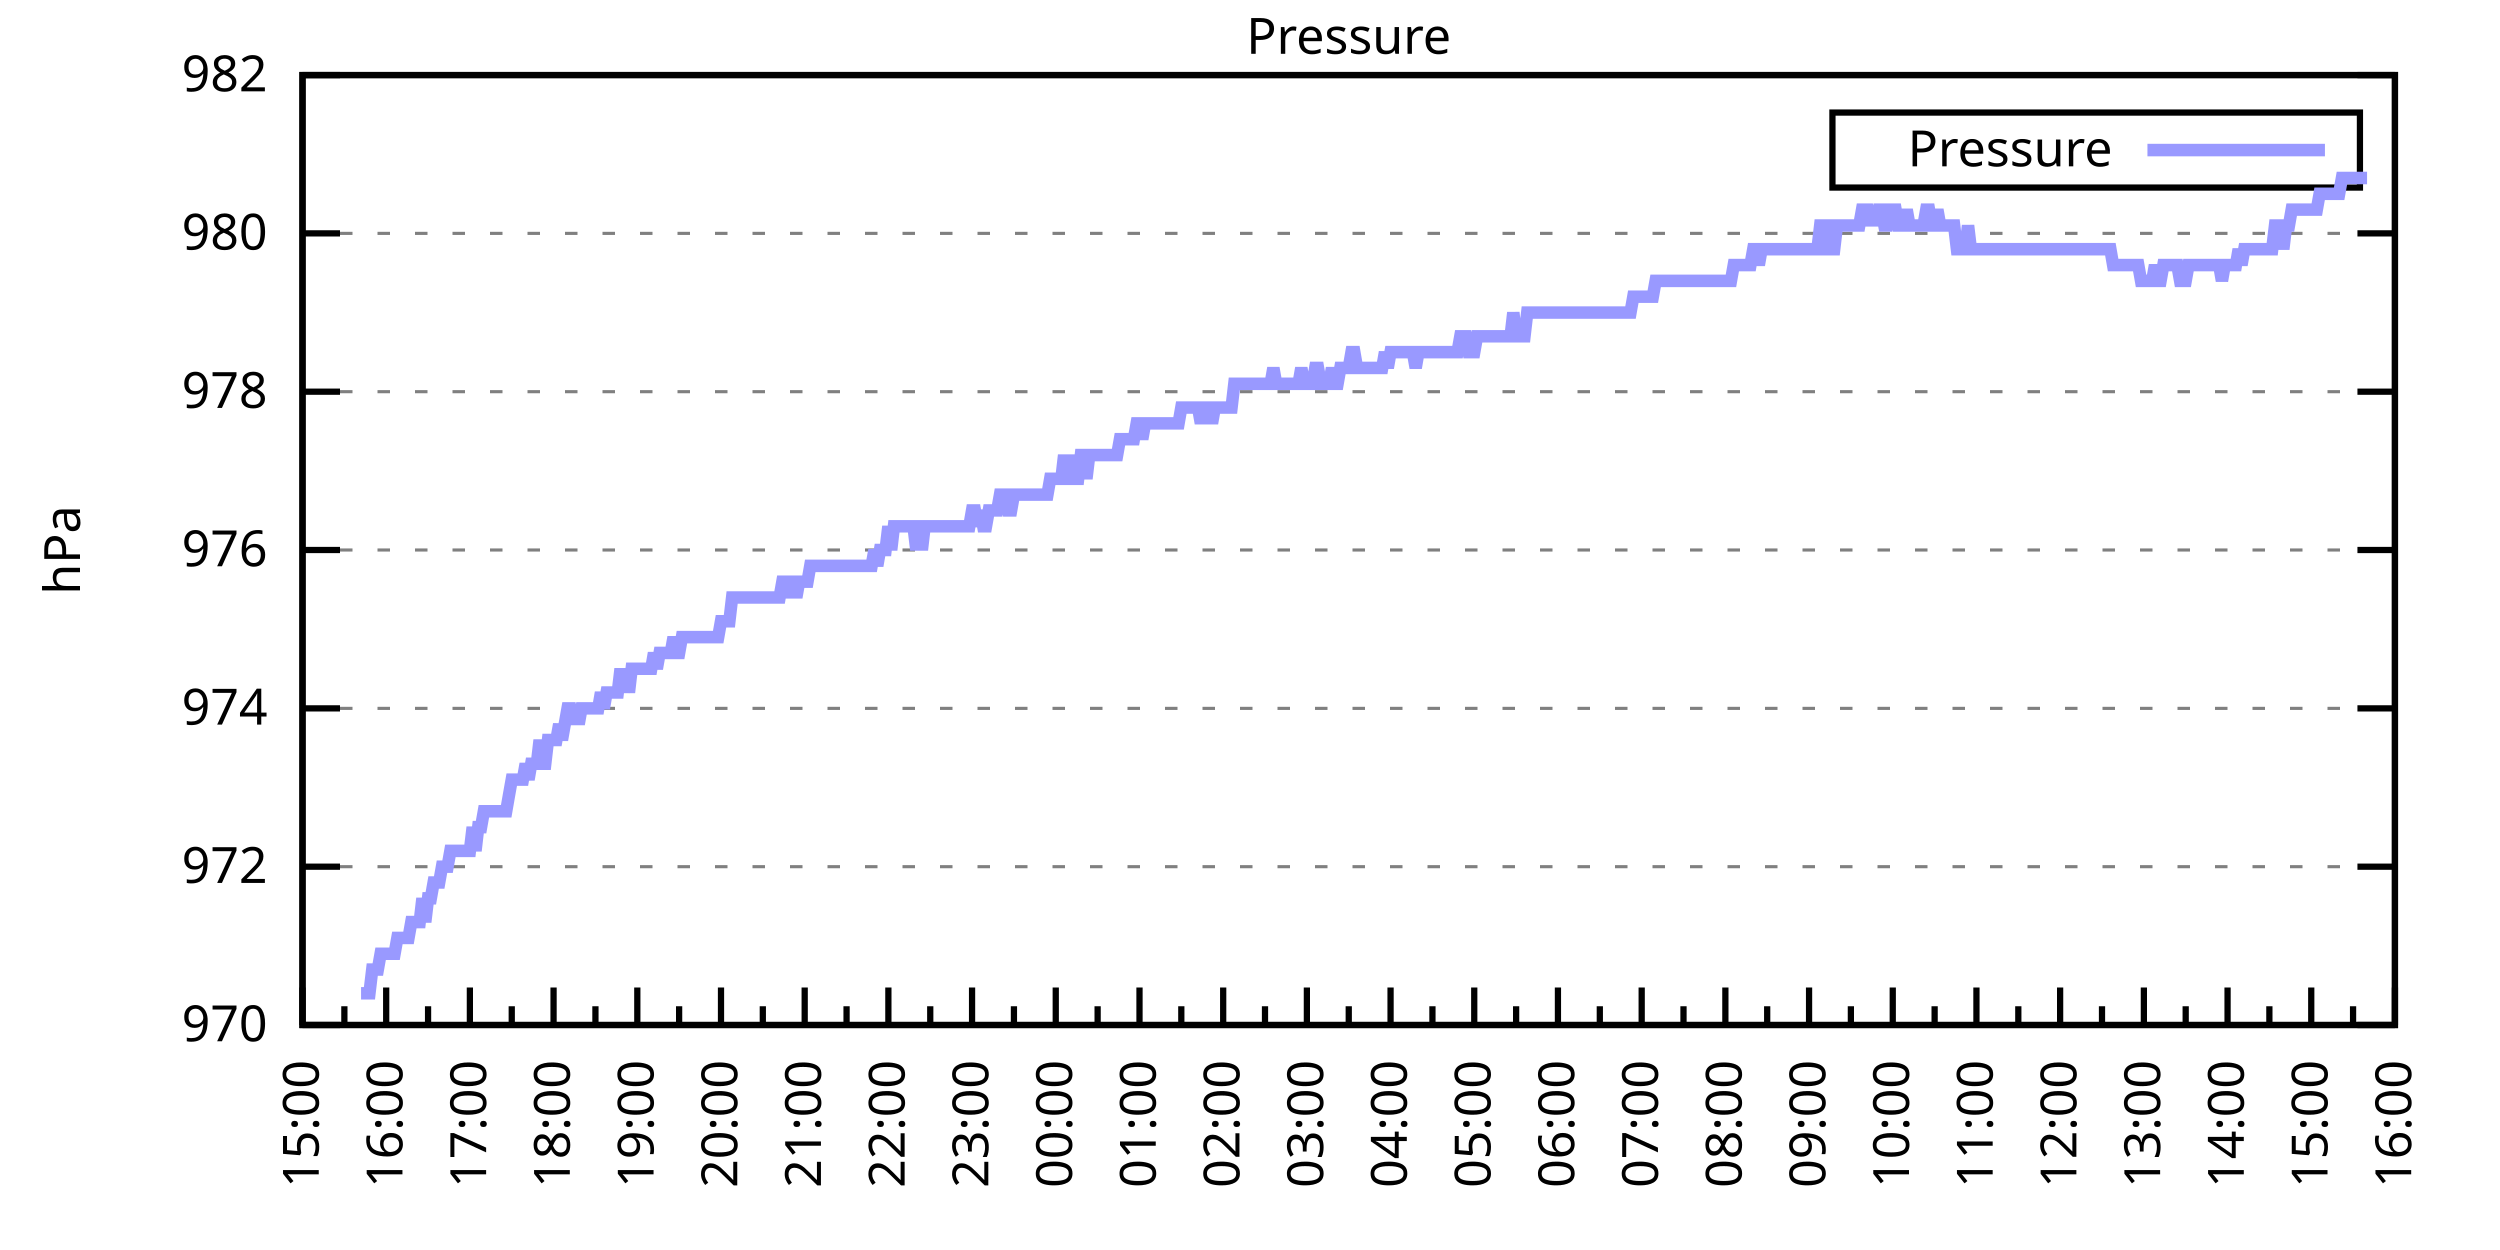
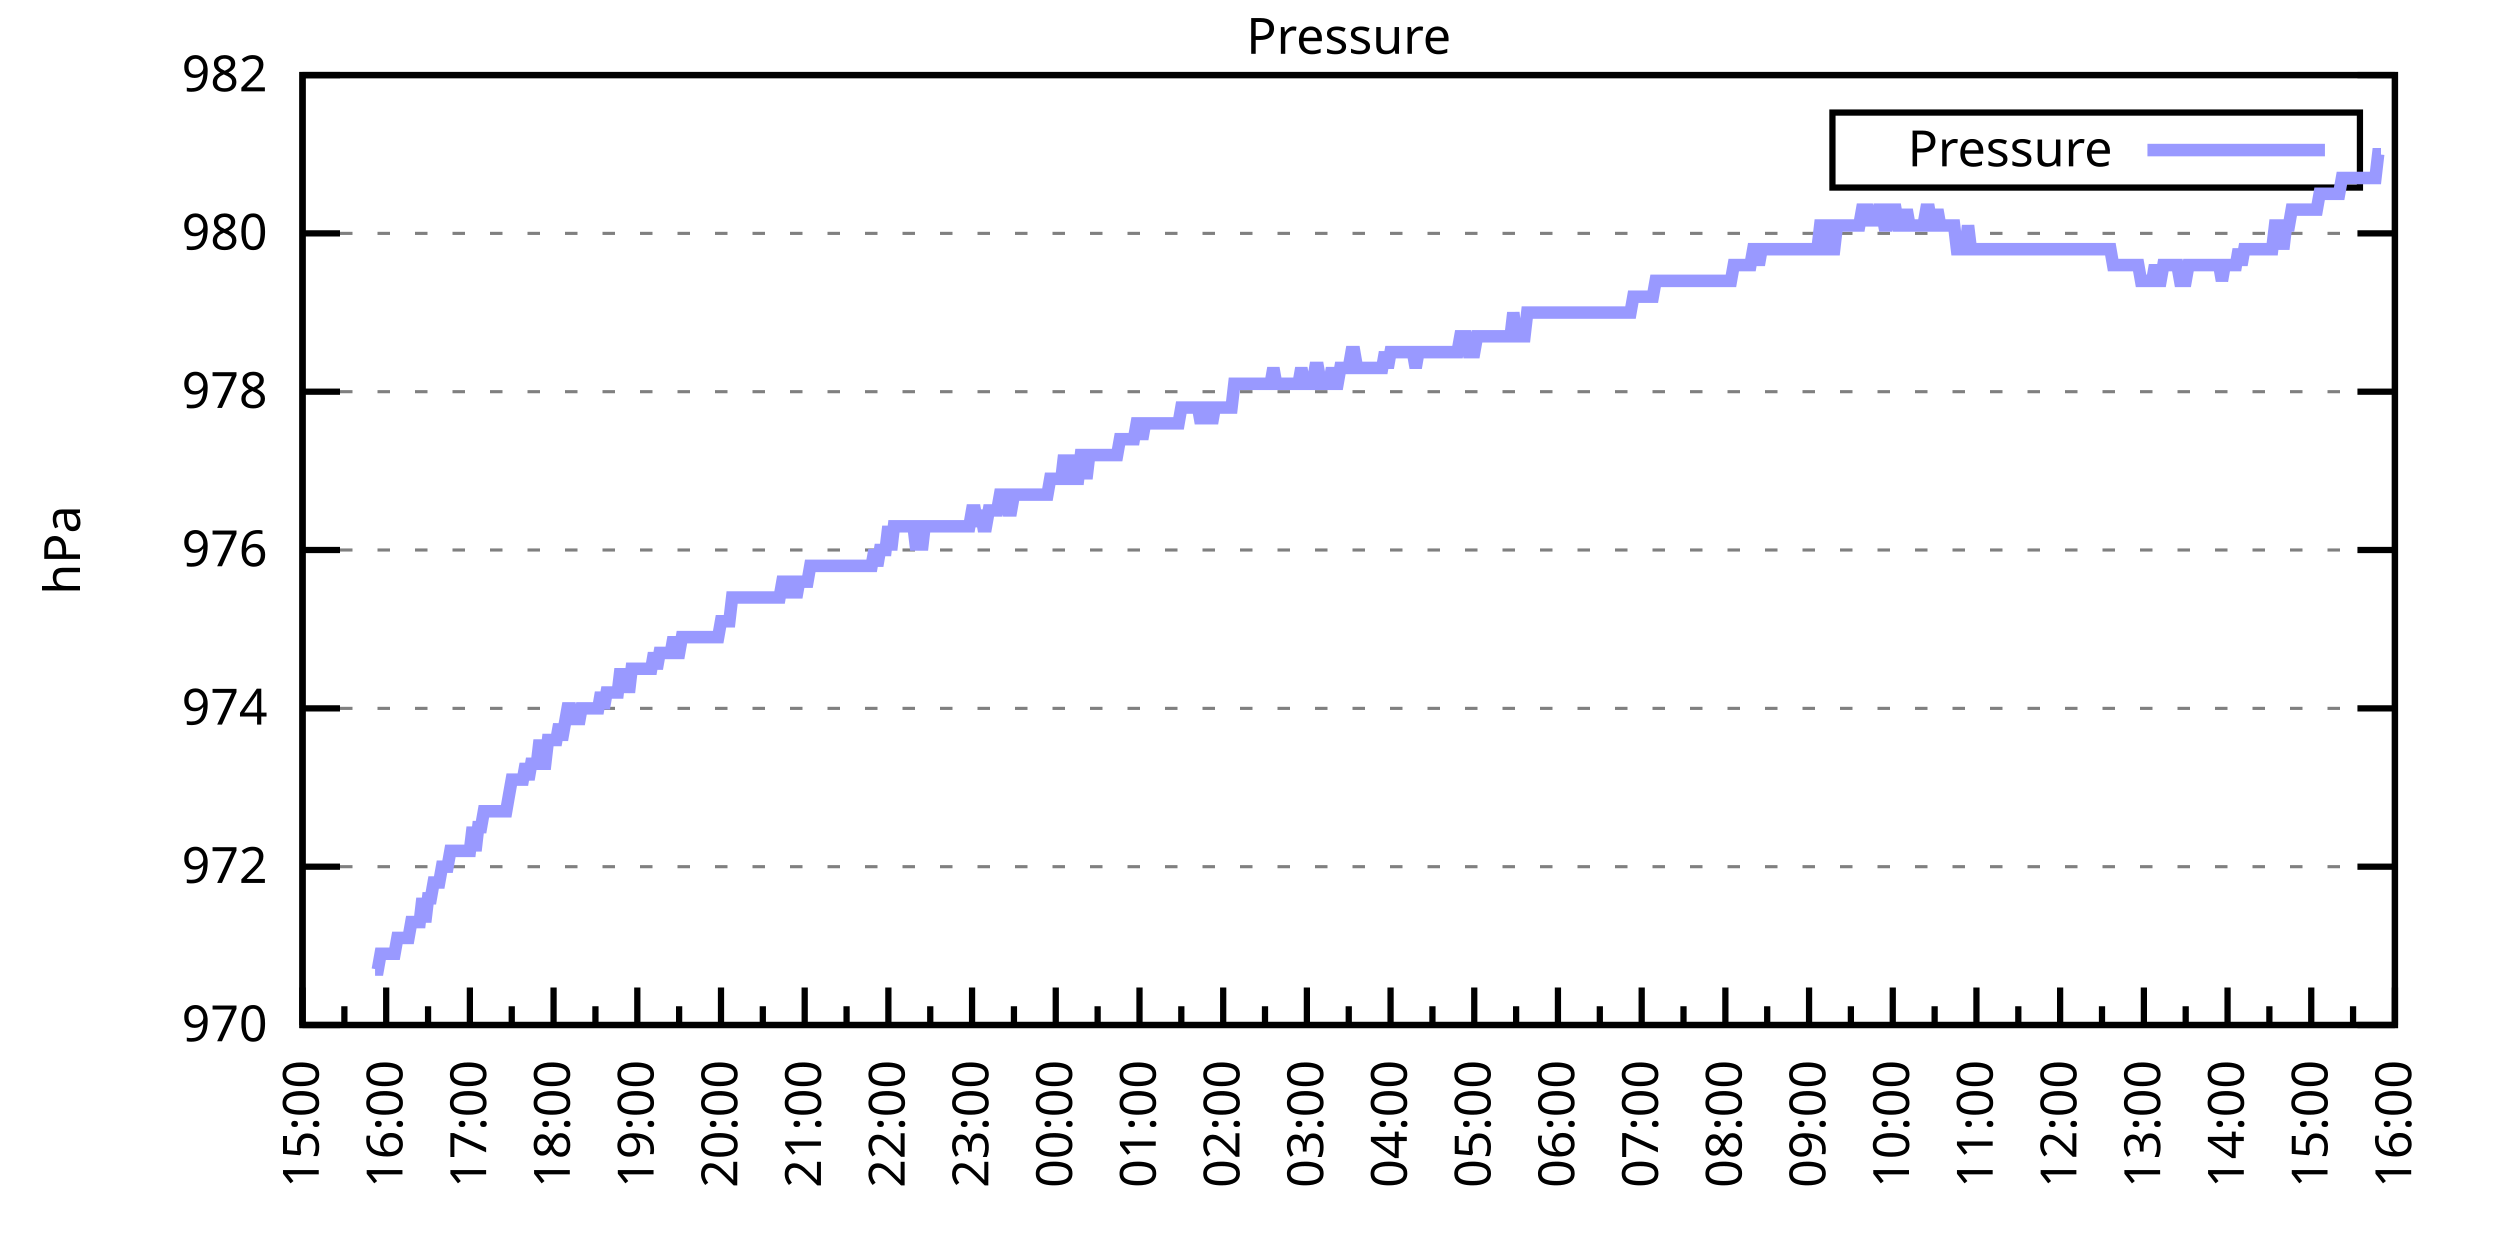
<svg xmlns="http://www.w3.org/2000/svg" xmlns:xlink="http://www.w3.org/1999/xlink" width="400" height="200" viewBox="0 0 400 200">
  <g id="gnuplot_canvas">
    <rect x="0" y="0" width="400" height="200" fill="none" />
    <defs>
      <circle id="gpDot" r="0.5" stroke-width="0.5" stroke="currentColor" />
      <path id="gpPt0" stroke-width="0.333" stroke="currentColor" d="M-1,0 h2 M0,-1 v2" />
      <path id="gpPt1" stroke-width="0.333" stroke="currentColor" d="M-1,-1 L1,1 M1,-1 L-1,1" />
      <path id="gpPt2" stroke-width="0.333" stroke="currentColor" d="M-1,0 L1,0 M0,-1 L0,1 M-1,-1 L1,1 M-1,1 L1,-1" />
      <rect id="gpPt3" stroke-width="0.333" stroke="currentColor" x="-1" y="-1" width="2" height="2" />
      <rect id="gpPt4" stroke-width="0.333" stroke="currentColor" fill="currentColor" x="-1" y="-1" width="2" height="2" />
      <circle id="gpPt5" stroke-width="0.333" stroke="currentColor" cx="0" cy="0" r="1" />
      <use xlink:href="#gpPt5" id="gpPt6" fill="currentColor" stroke="none" />
      <path id="gpPt7" stroke-width="0.333" stroke="currentColor" d="M0,-1.33 L-1.33,0.67 L1.33,0.67 z" />
      <use xlink:href="#gpPt7" id="gpPt8" fill="currentColor" stroke="none" />
      <use xlink:href="#gpPt7" id="gpPt9" stroke="currentColor" transform="rotate(180)" />
      <use xlink:href="#gpPt9" id="gpPt10" fill="currentColor" stroke="none" />
      <use xlink:href="#gpPt3" id="gpPt11" stroke="currentColor" transform="rotate(45)" />
      <use xlink:href="#gpPt11" id="gpPt12" fill="currentColor" stroke="none" />
      <path id="gpPt13" stroke-width="0.333" stroke="currentColor" d="M0,1.330 L1.265,0.411 L0.782,-1.067 L-0.782,-1.076 L-1.265,0.411 z" />
      <use xlink:href="#gpPt13" id="gpPt14" fill="currentColor" stroke="none" />
      <filter id="textbox" filterUnits="objectBoundingBox" x="0" y="0" height="1" width="1">
        <feFlood flood-color="white" flood-opacity="1" result="bgnd" />
        <feComposite in="SourceGraphic" in2="bgnd" operator="atop" />
      </filter>
      <filter id="greybox" filterUnits="objectBoundingBox" x="0" y="0" height="1" width="1">
        <feFlood flood-color="lightgrey" flood-opacity="1" result="grey" />
        <feComposite in="SourceGraphic" in2="grey" operator="atop" />
      </filter>
    </defs>
    <g fill="none" color="white" stroke="currentColor" stroke-width="1.00" stroke-linecap="butt" stroke-linejoin="miter">
</g>
    <g fill="none" color="black" stroke="currentColor" stroke-width="1.00" stroke-linecap="butt" stroke-linejoin="miter">
      <g stroke="none" shape-rendering="crispEdges">
        <polygon fill="rgb(255, 255, 255)" points="48.40,164.00 383.18,164.00 383.18,12.02 48.40,12.02 " />
      </g>
    </g>
    <g fill="none" color="black" stroke="currentColor" stroke-width="1.00" stroke-linecap="butt" stroke-linejoin="miter">
</g>
    <g fill="none" color="black" stroke="black" stroke-width="0.50" stroke-linecap="butt" stroke-linejoin="miter">
</g>
    <g fill="none" color="gray" stroke="currentColor" stroke-width="0.50" stroke-linecap="butt" stroke-linejoin="miter">
      <path stroke="gray" stroke-dasharray="2,4" class="gridline" d="M48.40,164.00 L383.19,164.00  " />
    </g>
    <g fill="none" color="gray" stroke="gray" stroke-width="1.00" stroke-linecap="butt" stroke-linejoin="miter">
</g>
    <g fill="none" color="black" stroke="currentColor" stroke-width="1.00" stroke-linecap="butt" stroke-linejoin="miter">
      <path stroke="black" d="M48.40,164.00 L54.40,164.00 M383.19,164.00 L377.19,164.00  " />
      <g transform="translate(42.80,166.60)" stroke="none" fill="black" font-family="Sans" font-size="8.00" text-anchor="end">
        <text>
          <tspan font-family="Sans"> 970</tspan>
        </text>
      </g>
    </g>
    <g fill="none" color="black" stroke="currentColor" stroke-width="1.00" stroke-linecap="butt" stroke-linejoin="miter">
</g>
    <g fill="none" color="black" stroke="black" stroke-width="0.50" stroke-linecap="butt" stroke-linejoin="miter">
</g>
    <g fill="none" color="gray" stroke="currentColor" stroke-width="0.50" stroke-linecap="butt" stroke-linejoin="miter">
      <path stroke="gray" stroke-dasharray="2,4" class="gridline" d="M48.40,138.67 L383.19,138.67  " />
    </g>
    <g fill="none" color="gray" stroke="gray" stroke-width="1.00" stroke-linecap="butt" stroke-linejoin="miter">
</g>
    <g fill="none" color="black" stroke="currentColor" stroke-width="1.00" stroke-linecap="butt" stroke-linejoin="miter">
      <path stroke="black" d="M48.40,138.67 L54.40,138.67 M383.19,138.67 L377.19,138.67  " />
      <g transform="translate(42.80,141.27)" stroke="none" fill="black" font-family="Sans" font-size="8.00" text-anchor="end">
        <text>
          <tspan font-family="Sans"> 972</tspan>
        </text>
      </g>
    </g>
    <g fill="none" color="black" stroke="currentColor" stroke-width="1.00" stroke-linecap="butt" stroke-linejoin="miter">
</g>
    <g fill="none" color="black" stroke="black" stroke-width="0.50" stroke-linecap="butt" stroke-linejoin="miter">
</g>
    <g fill="none" color="gray" stroke="currentColor" stroke-width="0.50" stroke-linecap="butt" stroke-linejoin="miter">
      <path stroke="gray" stroke-dasharray="2,4" class="gridline" d="M48.40,113.34 L383.19,113.34  " />
    </g>
    <g fill="none" color="gray" stroke="gray" stroke-width="1.00" stroke-linecap="butt" stroke-linejoin="miter">
</g>
    <g fill="none" color="black" stroke="currentColor" stroke-width="1.00" stroke-linecap="butt" stroke-linejoin="miter">
      <path stroke="black" d="M48.40,113.34 L54.40,113.34 M383.19,113.34 L377.19,113.34  " />
      <g transform="translate(42.80,115.94)" stroke="none" fill="black" font-family="Sans" font-size="8.00" text-anchor="end">
        <text>
          <tspan font-family="Sans"> 974</tspan>
        </text>
      </g>
    </g>
    <g fill="none" color="black" stroke="currentColor" stroke-width="1.00" stroke-linecap="butt" stroke-linejoin="miter">
</g>
    <g fill="none" color="black" stroke="black" stroke-width="0.50" stroke-linecap="butt" stroke-linejoin="miter">
</g>
    <g fill="none" color="gray" stroke="currentColor" stroke-width="0.50" stroke-linecap="butt" stroke-linejoin="miter">
      <path stroke="gray" stroke-dasharray="2,4" class="gridline" d="M48.40,88.00 L383.19,88.00  " />
    </g>
    <g fill="none" color="gray" stroke="gray" stroke-width="1.00" stroke-linecap="butt" stroke-linejoin="miter">
</g>
    <g fill="none" color="black" stroke="currentColor" stroke-width="1.00" stroke-linecap="butt" stroke-linejoin="miter">
      <path stroke="black" d="M48.40,88.00 L54.40,88.00 M383.19,88.00 L377.19,88.00  " />
      <g transform="translate(42.80,90.60)" stroke="none" fill="black" font-family="Sans" font-size="8.00" text-anchor="end">
        <text>
          <tspan font-family="Sans"> 976</tspan>
        </text>
      </g>
    </g>
    <g fill="none" color="black" stroke="currentColor" stroke-width="1.00" stroke-linecap="butt" stroke-linejoin="miter">
</g>
    <g fill="none" color="black" stroke="black" stroke-width="0.50" stroke-linecap="butt" stroke-linejoin="miter">
</g>
    <g fill="none" color="gray" stroke="currentColor" stroke-width="0.50" stroke-linecap="butt" stroke-linejoin="miter">
      <path stroke="gray" stroke-dasharray="2,4" class="gridline" d="M48.40,62.67 L383.19,62.67  " />
    </g>
    <g fill="none" color="gray" stroke="gray" stroke-width="1.00" stroke-linecap="butt" stroke-linejoin="miter">
</g>
    <g fill="none" color="black" stroke="currentColor" stroke-width="1.00" stroke-linecap="butt" stroke-linejoin="miter">
      <path stroke="black" d="M48.40,62.67 L54.40,62.67 M383.19,62.67 L377.19,62.67  " />
      <g transform="translate(42.80,65.27)" stroke="none" fill="black" font-family="Sans" font-size="8.00" text-anchor="end">
        <text>
          <tspan font-family="Sans"> 978</tspan>
        </text>
      </g>
    </g>
    <g fill="none" color="black" stroke="currentColor" stroke-width="1.00" stroke-linecap="butt" stroke-linejoin="miter">
</g>
    <g fill="none" color="black" stroke="black" stroke-width="0.50" stroke-linecap="butt" stroke-linejoin="miter">
</g>
    <g fill="none" color="gray" stroke="currentColor" stroke-width="0.50" stroke-linecap="butt" stroke-linejoin="miter">
      <path stroke="gray" stroke-dasharray="2,4" class="gridline" d="M48.40,37.34 L383.19,37.34  " />
    </g>
    <g fill="none" color="gray" stroke="gray" stroke-width="1.00" stroke-linecap="butt" stroke-linejoin="miter">
</g>
    <g fill="none" color="black" stroke="currentColor" stroke-width="1.00" stroke-linecap="butt" stroke-linejoin="miter">
      <path stroke="black" d="M48.40,37.34 L54.40,37.34 M383.19,37.34 L377.19,37.34  " />
      <g transform="translate(42.80,39.94)" stroke="none" fill="black" font-family="Sans" font-size="8.00" text-anchor="end">
        <text>
          <tspan font-family="Sans"> 980</tspan>
        </text>
      </g>
    </g>
    <g fill="none" color="black" stroke="currentColor" stroke-width="1.00" stroke-linecap="butt" stroke-linejoin="miter">
</g>
    <g fill="none" color="black" stroke="black" stroke-width="0.50" stroke-linecap="butt" stroke-linejoin="miter">
</g>
    <g fill="none" color="gray" stroke="currentColor" stroke-width="0.50" stroke-linecap="butt" stroke-linejoin="miter">
      <path stroke="gray" stroke-dasharray="2,4" class="gridline" d="M48.40,12.01 L383.19,12.01  " />
    </g>
    <g fill="none" color="gray" stroke="gray" stroke-width="1.00" stroke-linecap="butt" stroke-linejoin="miter">
</g>
    <g fill="none" color="black" stroke="currentColor" stroke-width="1.00" stroke-linecap="butt" stroke-linejoin="miter">
      <path stroke="black" d="M48.40,12.01 L54.40,12.01 M383.19,12.01 L377.19,12.01  " />
      <g transform="translate(42.80,14.61)" stroke="none" fill="black" font-family="Sans" font-size="8.00" text-anchor="end">
        <text>
          <tspan font-family="Sans"> 982</tspan>
        </text>
      </g>
    </g>
    <g fill="none" color="black" stroke="currentColor" stroke-width="1.00" stroke-linecap="butt" stroke-linejoin="miter">
      <path stroke="black" d="M48.40,164.00 L48.40,158.00  " />
      <g transform="translate(51.00,169.60) rotate(270)" stroke="none" fill="black" font-family="Sans" font-size="8.00" text-anchor="end">
        <text>
          <tspan font-family="Sans">15:00</tspan>
        </text>
      </g>
    </g>
    <g fill="none" color="black" stroke="currentColor" stroke-width="1.00" stroke-linecap="butt" stroke-linejoin="miter">
      <path stroke="black" d="M55.10,164.00 L55.10,161.00 M61.79,164.00 L61.79,158.00  " />
      <g transform="translate(64.39,169.60) rotate(270)" stroke="none" fill="black" font-family="Sans" font-size="8.00" text-anchor="end">
        <text>
          <tspan font-family="Sans">16:00</tspan>
        </text>
      </g>
    </g>
    <g fill="none" color="black" stroke="currentColor" stroke-width="1.00" stroke-linecap="butt" stroke-linejoin="miter">
      <path stroke="black" d="M68.49,164.00 L68.49,161.00 M75.18,164.00 L75.18,158.00  " />
      <g transform="translate(77.78,169.60) rotate(270)" stroke="none" fill="black" font-family="Sans" font-size="8.00" text-anchor="end">
        <text>
          <tspan font-family="Sans">17:00</tspan>
        </text>
      </g>
    </g>
    <g fill="none" color="black" stroke="currentColor" stroke-width="1.00" stroke-linecap="butt" stroke-linejoin="miter">
      <path stroke="black" d="M81.88,164.00 L81.88,161.00 M88.57,164.00 L88.57,158.00  " />
      <g transform="translate(91.17,169.60) rotate(270)" stroke="none" fill="black" font-family="Sans" font-size="8.00" text-anchor="end">
        <text>
          <tspan font-family="Sans">18:00</tspan>
        </text>
      </g>
    </g>
    <g fill="none" color="black" stroke="currentColor" stroke-width="1.00" stroke-linecap="butt" stroke-linejoin="miter">
      <path stroke="black" d="M95.27,164.00 L95.27,161.00 M101.97,164.00 L101.97,158.00  " />
      <g transform="translate(104.57,169.60) rotate(270)" stroke="none" fill="black" font-family="Sans" font-size="8.00" text-anchor="end">
        <text>
          <tspan font-family="Sans">19:00</tspan>
        </text>
      </g>
    </g>
    <g fill="none" color="black" stroke="currentColor" stroke-width="1.00" stroke-linecap="butt" stroke-linejoin="miter">
      <path stroke="black" d="M108.66,164.00 L108.66,161.00 M115.36,164.00 L115.36,158.00  " />
      <g transform="translate(117.96,169.60) rotate(270)" stroke="none" fill="black" font-family="Sans" font-size="8.00" text-anchor="end">
        <text>
          <tspan font-family="Sans">20:00</tspan>
        </text>
      </g>
    </g>
    <g fill="none" color="black" stroke="currentColor" stroke-width="1.00" stroke-linecap="butt" stroke-linejoin="miter">
      <path stroke="black" d="M122.05,164.00 L122.05,161.00 M128.75,164.00 L128.75,158.00  " />
      <g transform="translate(131.35,169.60) rotate(270)" stroke="none" fill="black" font-family="Sans" font-size="8.00" text-anchor="end">
        <text>
          <tspan font-family="Sans">21:00</tspan>
        </text>
      </g>
    </g>
    <g fill="none" color="black" stroke="currentColor" stroke-width="1.00" stroke-linecap="butt" stroke-linejoin="miter">
      <path stroke="black" d="M135.45,164.00 L135.45,161.00 M142.14,164.00 L142.14,158.00  " />
      <g transform="translate(144.74,169.60) rotate(270)" stroke="none" fill="black" font-family="Sans" font-size="8.00" text-anchor="end">
        <text>
          <tspan font-family="Sans">22:00</tspan>
        </text>
      </g>
    </g>
    <g fill="none" color="black" stroke="currentColor" stroke-width="1.00" stroke-linecap="butt" stroke-linejoin="miter">
      <path stroke="black" d="M148.84,164.00 L148.84,161.00 M155.53,164.00 L155.53,158.00  " />
      <g transform="translate(158.13,169.60) rotate(270)" stroke="none" fill="black" font-family="Sans" font-size="8.00" text-anchor="end">
        <text>
          <tspan font-family="Sans">23:00</tspan>
        </text>
      </g>
    </g>
    <g fill="none" color="black" stroke="currentColor" stroke-width="1.00" stroke-linecap="butt" stroke-linejoin="miter">
      <path stroke="black" d="M162.23,164.00 L162.23,161.00 M168.92,164.00 L168.92,158.00  " />
      <g transform="translate(171.52,169.60) rotate(270)" stroke="none" fill="black" font-family="Sans" font-size="8.00" text-anchor="end">
        <text>
          <tspan font-family="Sans">00:00</tspan>
        </text>
      </g>
    </g>
    <g fill="none" color="black" stroke="currentColor" stroke-width="1.00" stroke-linecap="butt" stroke-linejoin="miter">
      <path stroke="black" d="M175.62,164.00 L175.62,161.00 M182.32,164.00 L182.32,158.00  " />
      <g transform="translate(184.92,169.60) rotate(270)" stroke="none" fill="black" font-family="Sans" font-size="8.00" text-anchor="end">
        <text>
          <tspan font-family="Sans">01:00</tspan>
        </text>
      </g>
    </g>
    <g fill="none" color="black" stroke="currentColor" stroke-width="1.00" stroke-linecap="butt" stroke-linejoin="miter">
      <path stroke="black" d="M189.01,164.00 L189.01,161.00 M195.71,164.00 L195.71,158.00  " />
      <g transform="translate(198.31,169.60) rotate(270)" stroke="none" fill="black" font-family="Sans" font-size="8.00" text-anchor="end">
        <text>
          <tspan font-family="Sans">02:00</tspan>
        </text>
      </g>
    </g>
    <g fill="none" color="black" stroke="currentColor" stroke-width="1.00" stroke-linecap="butt" stroke-linejoin="miter">
      <path stroke="black" d="M202.40,164.00 L202.40,161.00 M209.10,164.00 L209.10,158.00  " />
      <g transform="translate(211.70,169.60) rotate(270)" stroke="none" fill="black" font-family="Sans" font-size="8.00" text-anchor="end">
        <text>
          <tspan font-family="Sans">03:00</tspan>
        </text>
      </g>
    </g>
    <g fill="none" color="black" stroke="currentColor" stroke-width="1.00" stroke-linecap="butt" stroke-linejoin="miter">
      <path stroke="black" d="M215.80,164.00 L215.80,161.00 M222.49,164.00 L222.49,158.00  " />
      <g transform="translate(225.09,169.60) rotate(270)" stroke="none" fill="black" font-family="Sans" font-size="8.00" text-anchor="end">
        <text>
          <tspan font-family="Sans">04:00</tspan>
        </text>
      </g>
    </g>
    <g fill="none" color="black" stroke="currentColor" stroke-width="1.00" stroke-linecap="butt" stroke-linejoin="miter">
      <path stroke="black" d="M229.19,164.00 L229.19,161.00 M235.88,164.00 L235.88,158.00  " />
      <g transform="translate(238.48,169.60) rotate(270)" stroke="none" fill="black" font-family="Sans" font-size="8.00" text-anchor="end">
        <text>
          <tspan font-family="Sans">05:00</tspan>
        </text>
      </g>
    </g>
    <g fill="none" color="black" stroke="currentColor" stroke-width="1.00" stroke-linecap="butt" stroke-linejoin="miter">
      <path stroke="black" d="M242.58,164.00 L242.58,161.00 M249.27,164.00 L249.27,158.00  " />
      <g transform="translate(251.87,169.60) rotate(270)" stroke="none" fill="black" font-family="Sans" font-size="8.00" text-anchor="end">
        <text>
          <tspan font-family="Sans">06:00</tspan>
        </text>
      </g>
    </g>
    <g fill="none" color="black" stroke="currentColor" stroke-width="1.00" stroke-linecap="butt" stroke-linejoin="miter">
      <path stroke="black" d="M255.97,164.00 L255.97,161.00 M262.67,164.00 L262.67,158.00  " />
      <g transform="translate(265.27,169.60) rotate(270)" stroke="none" fill="black" font-family="Sans" font-size="8.00" text-anchor="end">
        <text>
          <tspan font-family="Sans">07:00</tspan>
        </text>
      </g>
    </g>
    <g fill="none" color="black" stroke="currentColor" stroke-width="1.00" stroke-linecap="butt" stroke-linejoin="miter">
      <path stroke="black" d="M269.36,164.00 L269.36,161.00 M276.06,164.00 L276.06,158.00  " />
      <g transform="translate(278.66,169.60) rotate(270)" stroke="none" fill="black" font-family="Sans" font-size="8.00" text-anchor="end">
        <text>
          <tspan font-family="Sans">08:00</tspan>
        </text>
      </g>
    </g>
    <g fill="none" color="black" stroke="currentColor" stroke-width="1.00" stroke-linecap="butt" stroke-linejoin="miter">
      <path stroke="black" d="M282.75,164.00 L282.75,161.00 M289.45,164.00 L289.45,158.00  " />
      <g transform="translate(292.05,169.60) rotate(270)" stroke="none" fill="black" font-family="Sans" font-size="8.00" text-anchor="end">
        <text>
          <tspan font-family="Sans">09:00</tspan>
        </text>
      </g>
    </g>
    <g fill="none" color="black" stroke="currentColor" stroke-width="1.00" stroke-linecap="butt" stroke-linejoin="miter">
      <path stroke="black" d="M296.14,164.00 L296.14,161.00 M302.84,164.00 L302.84,158.00  " />
      <g transform="translate(305.44,169.60) rotate(270)" stroke="none" fill="black" font-family="Sans" font-size="8.00" text-anchor="end">
        <text>
          <tspan font-family="Sans">10:00</tspan>
        </text>
      </g>
    </g>
    <g fill="none" color="black" stroke="currentColor" stroke-width="1.00" stroke-linecap="butt" stroke-linejoin="miter">
      <path stroke="black" d="M309.54,164.00 L309.54,161.00 M316.23,164.00 L316.23,158.00  " />
      <g transform="translate(318.83,169.60) rotate(270)" stroke="none" fill="black" font-family="Sans" font-size="8.00" text-anchor="end">
        <text>
          <tspan font-family="Sans">11:00</tspan>
        </text>
      </g>
    </g>
    <g fill="none" color="black" stroke="currentColor" stroke-width="1.00" stroke-linecap="butt" stroke-linejoin="miter">
      <path stroke="black" d="M322.93,164.00 L322.93,161.00 M329.62,164.00 L329.62,158.00  " />
      <g transform="translate(332.22,169.60) rotate(270)" stroke="none" fill="black" font-family="Sans" font-size="8.00" text-anchor="end">
        <text>
          <tspan font-family="Sans">12:00</tspan>
        </text>
      </g>
    </g>
    <g fill="none" color="black" stroke="currentColor" stroke-width="1.00" stroke-linecap="butt" stroke-linejoin="miter">
      <path stroke="black" d="M336.32,164.00 L336.32,161.00 M343.02,164.00 L343.02,158.00  " />
      <g transform="translate(345.62,169.60) rotate(270)" stroke="none" fill="black" font-family="Sans" font-size="8.00" text-anchor="end">
        <text>
          <tspan font-family="Sans">13:00</tspan>
        </text>
      </g>
    </g>
    <g fill="none" color="black" stroke="currentColor" stroke-width="1.00" stroke-linecap="butt" stroke-linejoin="miter">
      <path stroke="black" d="M349.71,164.00 L349.71,161.00 M356.41,164.00 L356.41,158.00  " />
      <g transform="translate(359.01,169.60) rotate(270)" stroke="none" fill="black" font-family="Sans" font-size="8.00" text-anchor="end">
        <text>
          <tspan font-family="Sans">14:00</tspan>
        </text>
      </g>
    </g>
    <g fill="none" color="black" stroke="currentColor" stroke-width="1.00" stroke-linecap="butt" stroke-linejoin="miter">
      <path stroke="black" d="M363.10,164.00 L363.10,161.00 M369.80,164.00 L369.80,158.00  " />
      <g transform="translate(372.40,169.60) rotate(270)" stroke="none" fill="black" font-family="Sans" font-size="8.00" text-anchor="end">
        <text>
          <tspan font-family="Sans">15:00</tspan>
        </text>
      </g>
    </g>
    <g fill="none" color="black" stroke="currentColor" stroke-width="1.00" stroke-linecap="butt" stroke-linejoin="miter">
      <path stroke="black" d="M376.49,164.00 L376.49,161.00 M383.19,164.00 L383.19,158.00  " />
      <g transform="translate(385.79,169.60) rotate(270)" stroke="none" fill="black" font-family="Sans" font-size="8.00" text-anchor="end">
        <text>
          <tspan font-family="Sans">16:00</tspan>
        </text>
      </g>
    </g>
    <g fill="none" color="black" stroke="currentColor" stroke-width="1.00" stroke-linecap="butt" stroke-linejoin="miter">
</g>
    <g fill="none" color="black" stroke="currentColor" stroke-width="1.00" stroke-linecap="butt" stroke-linejoin="miter">
      <path stroke="black" d="M48.40,12.01 L48.40,164.00 L383.19,164.00 L383.19,12.01 L48.40,12.01 Z  " />
    </g>
    <g fill="none" color="black" stroke="currentColor" stroke-width="1.00" stroke-linecap="butt" stroke-linejoin="miter">
      <g transform="translate(12.80,88.01) rotate(270)" stroke="none" fill="black" font-family="Sans" font-size="8.00" text-anchor="middle">
        <text>
          <tspan font-family="Sans">hPa</tspan>
        </text>
      </g>
    </g>
    <g fill="none" color="black" stroke="currentColor" stroke-width="1.00" stroke-linecap="butt" stroke-linejoin="miter">
</g>
    <g fill="none" color="black" stroke="currentColor" stroke-width="1.00" stroke-linecap="butt" stroke-linejoin="miter">
      <path stroke="black" d="M293.19,30.01 L293.19,18.01 L377.59,18.01 L377.59,30.01 L293.19,30.01 Z  " />
    </g>
    <g id="Pressure_plot_1">
      <g fill="none" color="white" stroke="black" stroke-width="2.00" stroke-linecap="butt" stroke-linejoin="miter">
</g>
      <g fill="none" color="black" stroke="currentColor" stroke-width="2.00" stroke-linecap="butt" stroke-linejoin="miter">
        <g transform="translate(337.99,26.61)" stroke="none" fill="black" font-family="Sans" font-size="8.00" text-anchor="end">
          <text>
            <tspan font-family="Sans">Pressure</tspan>
          </text>
        </g>
      </g>
      <g fill="none" color="black" stroke="currentColor" stroke-width="2.00" stroke-linecap="butt" stroke-linejoin="miter">
-         <path stroke="rgb(153, 153, 255)" d="M343.59,24.01 L371.99,24.01 M57.77,158.93 L58.22,158.93 L58.67,158.93 L59.11,158.93 L59.56,155.13 L60.01,155.13   L60.45,155.13 L60.90,152.60 L61.35,152.60 L61.79,152.60 L62.24,152.60 L62.68,152.60 L63.13,152.60 L63.58,150.07   L64.02,150.07 L64.47,150.07 L64.92,150.07 L65.36,150.07 L65.81,147.53 L66.26,147.53 L66.70,147.53 L67.15,147.53   L67.59,143.73 L68.04,147.53 L68.49,143.73 L68.93,143.73 L69.38,141.20 L69.83,141.20 L70.27,141.20 L70.72,138.67   L71.17,138.67 L71.61,138.67 L72.06,136.14 L72.50,136.14 L72.95,136.14 L73.40,136.14 L73.84,136.14 L74.29,136.14   L74.74,136.14 L75.18,136.14 L75.63,132.34 L76.08,136.14 L76.52,132.34 L76.97,132.34 L77.42,129.80 L77.86,129.80   L78.31,129.80 L78.75,129.80 L79.20,129.80 L79.65,129.80 L80.09,129.80 L80.54,129.80 L80.99,129.80 L81.43,127.27   L81.88,124.74 L82.33,124.74 L82.77,124.74 L83.22,124.74 L83.66,124.74 L84.11,122.20 L84.56,124.74 L85.00,122.20   L85.45,122.20 L85.90,122.20 L86.34,118.40 L86.79,122.20 L87.24,122.20 L87.68,118.40 L88.13,118.40 L88.57,118.40   L89.02,118.40 L89.47,115.87 L89.91,118.40 L90.36,115.87 L90.81,113.34 L91.25,113.34 L91.70,115.87 L92.15,113.34   L92.59,115.87 L93.04,113.34 L93.49,113.34 L93.93,113.34 L94.38,113.34 L94.82,113.34 L95.27,113.34 L95.72,113.34   L96.16,110.80 L96.61,113.34 L97.06,110.80 L97.50,110.80 L97.95,110.80 L98.40,110.80 L98.84,110.80 L99.29,107.00   L99.73,110.80 L100.18,107.00 L100.63,110.80 L101.07,107.00 L101.52,107.00 L101.97,107.00 L102.41,107.00 L102.86,107.00   L103.31,107.00 L103.75,107.00 L104.20,107.00 L104.64,104.47 L105.09,107.00 L105.54,104.47 L105.98,104.47 L106.43,104.47   L106.88,104.47 L107.32,104.47 L107.77,101.94 L108.22,104.47 L108.66,104.47 L109.11,101.94 L109.55,101.94 L110.00,101.94   L110.45,101.94 L110.89,101.94 L111.34,101.94 L111.79,101.94 L112.23,101.94 L112.68,101.94 L113.13,101.94 L113.57,101.94   L114.02,101.94 L114.47,101.94 L114.91,101.94 L115.36,99.40 L115.80,99.40 L116.25,99.40 L116.70,99.40 L117.14,95.60   L117.59,95.60 L118.04,95.60 L118.48,95.60 L118.93,95.60 L119.38,95.60 L119.82,95.60 L120.27,95.60 L120.71,95.60   L121.16,95.60 L121.61,95.60 L122.05,95.60 L122.50,95.60 L122.95,95.60 L123.39,95.60 L123.84,95.60 L124.29,95.60   L124.73,95.60 L125.18,93.07 L125.62,93.07 L126.07,95.60 L126.52,93.07 L126.96,93.07 L127.41,95.60 L127.86,93.07   L128.30,93.07 L128.75,93.07 L129.20,93.07 L129.64,90.54 L130.09,90.54 L130.54,90.54 L130.98,90.54 L131.43,90.54   L131.87,90.54 L132.32,90.54 L132.77,90.54 L133.21,90.54 L133.66,90.54 L134.11,90.54 L134.55,90.54 L135.00,90.54   L135.45,90.54 L135.89,90.54 L136.34,90.54 L136.78,90.54 L137.23,90.54 L137.68,90.54 L138.12,90.54 L138.57,90.54   L139.02,90.54 L139.46,90.54 L139.91,88.00 L140.36,90.54 L140.80,88.00 L141.25,88.00 L141.69,88.00 L142.14,84.21   L142.59,88.00 L143.03,84.21 L143.48,84.21 L143.93,84.21 L144.37,84.21 L144.82,84.21 L145.27,84.21 L145.71,84.21   L146.16,84.21 L146.61,88.00 L147.05,84.21 L147.50,88.00 L147.94,84.21 L148.39,84.21 L148.84,84.21 L149.28,84.21   L149.73,84.21 L150.18,84.21 L150.62,84.21 L151.07,84.21 L151.52,84.21 L151.96,84.21 L152.41,84.21 L152.85,84.21   L153.30,84.21 L153.75,84.21 L154.19,84.21 L154.64,84.21 L155.09,84.21 L155.53,81.67 L155.98,81.67 L156.43,84.21   L156.87,81.67 L157.32,84.21 L157.76,84.21 L158.21,81.67 L158.66,81.67 L159.10,81.67 L159.55,81.67 L160.00,79.14   L160.44,79.14 L160.89,79.14 L161.34,81.67 L161.78,81.67 L162.23,79.14 L162.67,79.14 L163.12,79.14 L163.57,79.14   L164.01,79.14 L164.46,79.14 L164.91,79.14 L165.35,79.14 L165.80,79.14 L166.25,79.14 L166.69,79.14 L167.14,79.14   L167.59,79.14 L168.03,76.61 L168.48,76.61 L168.92,76.61 L169.37,76.61 L169.82,76.61 L170.26,72.81 L170.71,76.61   L171.16,72.81 L171.60,76.61 L172.05,76.61 L172.50,76.61 L172.94,72.81 L173.39,72.81 L173.83,76.61 L174.28,72.81   L174.73,72.81 L175.17,72.81 L175.62,72.81 L176.07,72.81 L176.51,72.81 L176.96,72.81 L177.41,72.81 L177.85,72.81   L178.30,72.81 L178.74,72.81 L179.19,70.27 L179.64,70.27 L180.08,70.27 L180.53,70.27 L180.98,70.27 L181.42,70.27   L181.87,67.74 L182.32,67.74 L182.76,70.27 L183.21,67.74 L183.66,67.74 L184.10,67.74 L184.55,67.74 L184.99,67.74   L185.44,67.74 L185.89,67.74 L186.33,67.74 L186.78,67.74 L187.23,67.74 L187.67,67.74 L188.12,67.74 L188.57,67.74   L189.01,65.21 L189.46,65.21 L189.90,65.21 L190.35,65.21 L190.80,65.21 L191.24,65.21 L191.69,65.21 L192.14,67.74   L192.58,65.21 L193.03,65.21 L193.48,65.21 L193.92,67.74 L194.37,65.21 L194.81,65.21 L195.26,65.21 L195.71,65.21   L196.15,65.21 L196.60,65.21 L197.05,65.21 L197.49,61.41 L197.94,61.41 L198.39,61.41 L198.83,61.41 L199.28,61.41   L199.73,61.41 L200.17,61.41 L200.62,61.41 L201.06,61.41 L201.51,61.41 L201.96,61.41 L202.40,61.41 L202.85,61.41   L203.30,61.41 L203.74,58.87 L204.19,61.41 L204.64,61.41 L205.08,61.41 L205.53,61.41 L205.97,61.41 L206.42,61.41   L206.87,61.41 L207.31,61.41 L207.76,61.41 L208.21,58.87 L208.65,61.41 L209.10,61.41 L209.55,61.41 L209.99,61.41   L210.44,58.87 L210.88,58.87 L211.33,61.41 L211.78,61.41 L212.22,61.41 L212.67,61.41 L213.12,58.87 L213.56,61.41   L214.01,61.41 L214.46,58.87 L214.90,58.87 L215.35,58.87 L215.80,58.87 L216.24,56.34 L216.69,56.34 L217.13,58.87   L217.58,58.87 L218.03,58.87 L218.47,58.87 L218.92,58.87 L219.37,58.87 L219.81,58.87 L220.26,58.87 L220.71,58.87   L221.15,58.87 L221.60,56.34 L222.04,58.87 L222.49,56.34 L222.94,56.34 L223.38,56.34 L223.83,56.34 L224.28,56.34   L224.72,56.34 L225.17,56.34 L225.62,56.34 L226.06,56.34 L226.51,58.87 L226.95,56.34 L227.40,56.34 L227.85,56.34   L228.29,56.34 L228.74,56.34 L229.19,56.34 L229.63,56.34 L230.08,56.34 L230.53,56.34 L230.97,56.34 L231.42,56.34   L231.86,56.34 L232.31,56.34 L232.76,56.34 L233.20,56.34 L233.65,53.81 L234.10,53.81 L234.54,53.81 L234.99,56.34   L235.44,56.34 L235.88,56.34 L236.33,53.81 L236.78,53.81 L237.22,53.81 L237.67,53.81 L238.11,53.81 L238.56,53.81   L239.01,53.81 L239.45,53.81 L239.90,53.81 L240.35,53.81 L240.79,53.81 L241.24,53.81 L241.69,53.81 L242.13,50.01   L242.58,53.81 L243.02,53.81 L243.47,53.81 L243.92,53.81 L244.36,50.01 L244.81,50.01 L245.26,50.01 L245.70,50.01   L246.15,50.01 L246.60,50.01 L247.04,50.01 L247.49,50.01 L247.93,50.01 L248.38,50.01 L248.83,50.01 L249.27,50.01   L249.72,50.01 L250.17,50.01 L250.61,50.01 L251.06,50.01 L251.51,50.01 L251.95,50.01 L252.40,50.01 L252.85,50.01   L253.29,50.01 L253.74,50.01 L254.18,50.01 L254.63,50.01 L255.08,50.01 L255.52,50.01 L255.97,50.01 L256.42,50.01   L256.86,50.01 L257.31,50.01 L257.76,50.01 L258.20,50.01 L258.65,50.01 L259.09,50.01 L259.54,50.01 L259.99,50.01   L260.43,50.01 L260.88,50.01 L261.33,47.47 L261.77,47.47 L262.22,47.47 L262.67,47.47 L263.11,47.47 L263.56,47.47   L264.00,47.47 L264.45,47.47 L264.90,44.94 L265.34,44.94 L265.79,44.94 L266.24,44.94 L266.68,44.94 L267.13,44.94   L267.58,44.94 L268.02,44.94 L268.47,44.94 L268.92,44.94 L269.36,44.94 L269.81,44.94 L270.25,44.94 L270.70,44.94   L271.15,44.94 L271.59,44.94 L272.04,44.94 L272.49,44.94 L272.93,44.94 L273.38,44.94 L273.83,44.94 L274.27,44.94   L274.72,44.94 L275.16,44.94 L275.61,44.94 L276.06,44.94 L276.50,44.94 L276.95,44.94 L277.40,42.41 L277.84,42.41   L278.29,42.41 L278.74,42.41 L279.18,42.41 L279.63,42.41 L280.07,42.41 L280.52,39.87 L280.97,39.87 L281.41,42.41   L281.86,39.87 L282.31,39.87 L282.75,39.87 L283.20,39.87 L283.65,39.87 L284.09,39.87 L284.54,39.87 L284.98,39.87   L285.43,39.87 L285.88,39.87 L286.32,39.87 L286.77,39.87 L287.22,39.87 L287.66,39.87 L288.11,39.87 L288.56,39.87   L289.00,39.87 L289.45,39.87 L289.90,39.87 L290.34,39.87 L290.79,39.87 L291.23,36.08 L291.68,36.08 L292.13,36.08   L292.57,39.87 L293.02,39.87 L293.47,39.87 L293.91,36.08 L294.36,36.08 L294.81,36.08 L295.25,36.08 L295.70,36.08   L296.14,36.08 L296.59,36.08 L297.04,36.08 L297.48,36.08 L297.93,33.54 L298.38,33.54 L298.82,33.54 L299.27,36.08   L299.72,33.54 L300.16,36.08 L300.61,33.54 L301.05,33.54 L301.50,36.08 L301.95,36.08 L302.39,33.54 L302.84,33.54   L303.29,33.54 L303.73,36.08 L304.18,36.08 L304.63,36.08 L305.07,33.54 L305.52,36.08 L305.97,36.08 L306.41,36.08   L306.86,36.08 L307.30,36.08 L307.75,36.08 L308.20,33.54 L308.64,33.54 L309.09,36.08 L309.54,36.08 L309.98,33.54   L310.43,36.08 L310.88,36.08 L311.32,36.08 L311.77,36.08 L312.21,36.08 L312.66,36.08 L313.11,39.87 L313.55,39.87   L314.00,39.87 L314.45,39.87 L314.89,36.08 L315.34,39.87 L315.79,39.87 L316.23,39.87 L316.68,39.87 L317.12,39.87   L317.57,39.87 L318.02,39.87 L318.46,39.87 L318.91,39.87 L319.36,39.87 L319.80,39.87 L320.25,39.87 L320.70,39.87   L321.14,39.87 L321.59,39.87 L322.04,39.87 L322.48,39.87 L322.93,39.87 L323.37,39.87 L323.82,39.87 L324.27,39.87   L324.71,39.87 L325.16,39.87 L325.61,39.87 L326.05,39.87 L326.50,39.87 L326.95,39.87 L327.39,39.87 L327.84,39.87   L328.28,39.87 L328.73,39.87 L329.18,39.87 L329.62,39.87 L330.07,39.87 L330.52,39.87 L330.96,39.87 L331.41,39.87   L331.86,39.87 L332.30,39.87 L332.75,39.87 L333.19,39.87 L333.64,39.87 L334.09,39.87 L334.53,39.87 L334.98,39.87   L335.43,39.87 L335.87,39.87 L336.32,39.87 L336.77,39.87 L337.21,39.87 L337.66,39.87 L338.10,42.41 L338.55,42.41   L339.00,42.41 L339.44,42.41 L339.89,42.41 L340.34,42.41 L340.78,42.41 L341.23,42.41 L341.68,42.41 L342.12,42.41   L342.57,44.94 L343.02,44.94 L343.46,44.94 L343.91,44.94 L344.35,44.94 L344.80,42.41 L345.25,44.94 L345.69,44.94   L346.14,42.41 L346.59,42.41 L347.03,42.41 L347.48,42.41 L347.93,42.41 L348.37,42.41 L348.82,44.94 L349.26,44.94   L349.71,44.94 L350.16,42.41 L350.60,42.41 L351.05,42.41 L351.50,42.41 L351.94,42.41 L352.39,42.41 L352.84,42.41   L353.28,42.41 L353.73,42.41 L354.17,42.41 L354.62,42.41 L355.07,42.41 L355.51,44.94 L355.96,42.41 L356.41,42.41   L356.85,42.41 L357.30,42.41 L357.75,42.41 L358.19,39.87 L358.64,42.41 L359.09,39.87 L359.53,39.87 L359.98,39.87   L360.42,39.87 L360.87,39.87 L361.32,39.87 L361.76,39.87 L362.21,39.87 L362.66,39.87 L363.10,39.87 L363.55,39.87   L364.00,36.08 L364.44,36.08 L364.89,36.08 L365.33,39.87 L365.78,36.08 L366.23,36.08 L366.67,33.54 L367.12,33.54   L367.57,33.54 L368.01,33.54 L368.46,33.54 L368.91,33.54 L369.35,33.54 L369.80,33.54 L370.24,33.54 L370.69,33.54   L371.14,31.01 L371.58,31.01 L372.03,31.01 L372.48,31.01 L372.92,31.01 L373.37,31.01 L373.82,31.01 L374.26,31.01   L374.71,28.48 L375.16,28.48 L375.60,28.48 L376.05,28.48 L376.49,28.48 L376.94,28.48 L377.39,28.48 L377.83,28.48   L378.28,28.48 L378.73,28.48  " />
+         <path stroke="rgb(153, 153, 255)" d="M343.59,24.01 L371.99,24.01 M60.01,155.13 L60.45,155.13 L60.90,152.60 L61.35,152.60 L61.79,152.60 L62.24,152.60   L62.68,152.60 L63.13,152.60 L63.58,150.07 L64.02,150.07 L64.47,150.07 L64.92,150.07 L65.36,150.07 L65.81,147.53   L66.26,147.53 L66.70,147.53 L67.15,147.53 L67.59,143.73 L68.04,147.53 L68.49,143.73 L68.93,143.73 L69.38,141.20   L69.83,141.20 L70.27,141.20 L70.72,138.67 L71.17,138.67 L71.61,138.67 L72.06,136.14 L72.50,136.14 L72.95,136.14   L73.40,136.14 L73.84,136.14 L74.29,136.14 L74.74,136.14 L75.18,136.14 L75.63,132.34 L76.08,136.14 L76.52,132.34   L76.97,132.34 L77.42,129.80 L77.86,129.80 L78.31,129.80 L78.75,129.80 L79.20,129.80 L79.65,129.80 L80.09,129.80   L80.54,129.80 L80.99,129.80 L81.43,127.27 L81.88,124.74 L82.33,124.74 L82.77,124.74 L83.22,124.74 L83.66,124.74   L84.11,122.20 L84.56,124.74 L85.00,122.20 L85.45,122.20 L85.90,122.20 L86.34,118.40 L86.79,122.20 L87.24,122.20   L87.68,118.40 L88.13,118.40 L88.57,118.40 L89.02,118.40 L89.47,115.87 L89.91,118.40 L90.36,115.87 L90.81,113.34   L91.25,113.34 L91.70,115.87 L92.15,113.34 L92.59,115.87 L93.04,113.34 L93.49,113.34 L93.93,113.34 L94.38,113.34   L94.82,113.34 L95.27,113.34 L95.72,113.34 L96.16,110.80 L96.61,113.34 L97.06,110.80 L97.50,110.80 L97.95,110.80   L98.40,110.80 L98.84,110.80 L99.29,107.00 L99.73,110.80 L100.18,107.00 L100.63,110.80 L101.07,107.00 L101.52,107.00   L101.97,107.00 L102.41,107.00 L102.86,107.00 L103.31,107.00 L103.75,107.00 L104.20,107.00 L104.64,104.47 L105.09,107.00   L105.54,104.47 L105.98,104.47 L106.43,104.47 L106.88,104.47 L107.32,104.47 L107.77,101.94 L108.22,104.47 L108.66,104.47   L109.11,101.94 L109.55,101.94 L110.00,101.94 L110.45,101.94 L110.89,101.94 L111.34,101.94 L111.79,101.94 L112.23,101.94   L112.68,101.94 L113.13,101.94 L113.57,101.94 L114.02,101.94 L114.47,101.94 L114.91,101.94 L115.36,99.40 L115.80,99.40   L116.25,99.40 L116.70,99.40 L117.14,95.60 L117.59,95.60 L118.04,95.60 L118.48,95.60 L118.93,95.60 L119.38,95.60   L119.82,95.60 L120.27,95.60 L120.71,95.60 L121.16,95.60 L121.61,95.60 L122.05,95.60 L122.50,95.60 L122.95,95.60   L123.39,95.60 L123.84,95.60 L124.29,95.60 L124.73,95.60 L125.18,93.07 L125.62,93.07 L126.07,95.60 L126.52,93.07   L126.96,93.07 L127.41,95.60 L127.86,93.07 L128.30,93.07 L128.75,93.07 L129.20,93.07 L129.64,90.54 L130.09,90.54   L130.54,90.54 L130.98,90.54 L131.43,90.54 L131.87,90.54 L132.32,90.54 L132.77,90.54 L133.21,90.54 L133.66,90.54   L134.11,90.54 L134.55,90.54 L135.00,90.54 L135.45,90.54 L135.89,90.54 L136.34,90.54 L136.78,90.54 L137.23,90.54   L137.68,90.54 L138.12,90.54 L138.57,90.54 L139.02,90.54 L139.46,90.54 L139.91,88.00 L140.36,90.54 L140.80,88.00   L141.25,88.00 L141.69,88.00 L142.14,84.21 L142.59,88.00 L143.03,84.21 L143.48,84.21 L143.93,84.21 L144.37,84.21   L144.82,84.21 L145.27,84.21 L145.71,84.21 L146.16,84.21 L146.61,88.00 L147.05,84.21 L147.50,88.00 L147.94,84.21   L148.39,84.21 L148.84,84.21 L149.28,84.21 L149.73,84.21 L150.18,84.21 L150.62,84.21 L151.07,84.21 L151.52,84.21   L151.96,84.21 L152.41,84.21 L152.85,84.21 L153.30,84.21 L153.75,84.21 L154.19,84.21 L154.64,84.21 L155.09,84.21   L155.53,81.67 L155.98,81.67 L156.43,84.21 L156.87,81.67 L157.32,84.21 L157.76,84.21 L158.21,81.67 L158.66,81.67   L159.10,81.67 L159.55,81.67 L160.00,79.14 L160.44,79.14 L160.89,79.14 L161.34,81.67 L161.78,81.67 L162.23,79.14   L162.67,79.14 L163.12,79.14 L163.57,79.14 L164.01,79.14 L164.46,79.14 L164.91,79.14 L165.35,79.14 L165.80,79.14   L166.25,79.14 L166.69,79.14 L167.14,79.14 L167.59,79.14 L168.03,76.61 L168.48,76.61 L168.92,76.61 L169.37,76.61   L169.82,76.61 L170.26,72.81 L170.71,76.61 L171.16,72.81 L171.60,76.61 L172.05,76.61 L172.50,76.61 L172.94,72.81   L173.39,72.81 L173.83,76.61 L174.28,72.81 L174.73,72.81 L175.17,72.81 L175.62,72.81 L176.07,72.81 L176.51,72.81   L176.96,72.81 L177.41,72.81 L177.85,72.81 L178.30,72.81 L178.74,72.81 L179.19,70.27 L179.64,70.27 L180.08,70.27   L180.53,70.27 L180.98,70.27 L181.42,70.27 L181.87,67.74 L182.32,67.74 L182.76,70.27 L183.21,67.74 L183.66,67.74   L184.10,67.74 L184.55,67.74 L184.99,67.74 L185.44,67.74 L185.89,67.74 L186.33,67.74 L186.78,67.74 L187.23,67.74   L187.67,67.74 L188.12,67.74 L188.57,67.74 L189.01,65.21 L189.46,65.21 L189.90,65.21 L190.35,65.21 L190.80,65.21   L191.24,65.21 L191.69,65.21 L192.14,67.74 L192.58,65.21 L193.03,65.21 L193.48,65.21 L193.92,67.74 L194.37,65.21   L194.81,65.21 L195.26,65.21 L195.71,65.21 L196.15,65.21 L196.60,65.21 L197.05,65.21 L197.49,61.41 L197.94,61.41   L198.39,61.41 L198.83,61.41 L199.28,61.41 L199.73,61.41 L200.17,61.41 L200.62,61.41 L201.06,61.41 L201.51,61.41   L201.96,61.41 L202.40,61.41 L202.85,61.41 L203.30,61.41 L203.74,58.87 L204.19,61.41 L204.64,61.41 L205.08,61.41   L205.53,61.41 L205.97,61.41 L206.42,61.41 L206.87,61.41 L207.31,61.41 L207.76,61.41 L208.21,58.87 L208.65,61.41   L209.10,61.41 L209.55,61.41 L209.99,61.41 L210.44,58.87 L210.88,58.87 L211.33,61.41 L211.78,61.41 L212.22,61.41   L212.67,61.41 L213.12,58.87 L213.56,61.41 L214.01,61.41 L214.46,58.87 L214.90,58.87 L215.35,58.87 L215.80,58.87   L216.24,56.34 L216.69,56.34 L217.13,58.87 L217.58,58.87 L218.03,58.87 L218.47,58.87 L218.92,58.87 L219.37,58.87   L219.81,58.87 L220.26,58.87 L220.71,58.87 L221.15,58.87 L221.60,56.34 L222.04,58.87 L222.49,56.34 L222.94,56.34   L223.38,56.34 L223.83,56.34 L224.28,56.34 L224.72,56.34 L225.17,56.34 L225.62,56.34 L226.06,56.34 L226.51,58.87   L226.95,56.34 L227.40,56.34 L227.85,56.34 L228.29,56.34 L228.74,56.34 L229.19,56.34 L229.63,56.34 L230.08,56.34   L230.53,56.34 L230.97,56.34 L231.42,56.34 L231.86,56.34 L232.31,56.34 L232.76,56.34 L233.20,56.34 L233.65,53.81   L234.10,53.81 L234.54,53.81 L234.99,56.34 L235.44,56.34 L235.88,56.34 L236.33,53.81 L236.78,53.81 L237.22,53.81   L237.67,53.81 L238.11,53.81 L238.56,53.81 L239.01,53.81 L239.45,53.81 L239.90,53.81 L240.35,53.81 L240.79,53.81   L241.24,53.81 L241.69,53.81 L242.13,50.01 L242.58,53.81 L243.02,53.81 L243.47,53.81 L243.92,53.81 L244.36,50.01   L244.81,50.01 L245.26,50.01 L245.70,50.01 L246.15,50.01 L246.60,50.01 L247.04,50.01 L247.49,50.01 L247.93,50.01   L248.38,50.01 L248.83,50.01 L249.27,50.01 L249.72,50.01 L250.17,50.01 L250.61,50.01 L251.06,50.01 L251.51,50.01   L251.95,50.01 L252.40,50.01 L252.85,50.01 L253.29,50.01 L253.74,50.01 L254.18,50.01 L254.63,50.01 L255.08,50.01   L255.52,50.01 L255.97,50.01 L256.42,50.01 L256.86,50.01 L257.31,50.01 L257.76,50.01 L258.20,50.01 L258.65,50.01   L259.09,50.01 L259.54,50.01 L259.99,50.01 L260.43,50.01 L260.88,50.01 L261.33,47.47 L261.77,47.47 L262.22,47.47   L262.67,47.47 L263.11,47.47 L263.56,47.47 L264.00,47.47 L264.45,47.47 L264.90,44.94 L265.34,44.94 L265.79,44.94   L266.24,44.94 L266.68,44.94 L267.13,44.94 L267.58,44.94 L268.02,44.94 L268.47,44.94 L268.92,44.94 L269.36,44.94   L269.81,44.94 L270.25,44.94 L270.70,44.94 L271.15,44.94 L271.59,44.94 L272.04,44.94 L272.49,44.94 L272.93,44.94   L273.38,44.94 L273.83,44.94 L274.27,44.94 L274.72,44.94 L275.16,44.94 L275.61,44.94 L276.06,44.94 L276.50,44.94   L276.95,44.94 L277.40,42.41 L277.84,42.41 L278.29,42.41 L278.74,42.41 L279.18,42.41 L279.63,42.41 L280.07,42.41   L280.52,39.87 L280.97,39.87 L281.41,42.41 L281.86,39.87 L282.31,39.87 L282.75,39.87 L283.20,39.87 L283.65,39.87   L284.09,39.87 L284.54,39.87 L284.98,39.87 L285.43,39.87 L285.88,39.87 L286.32,39.87 L286.77,39.87 L287.22,39.87   L287.66,39.87 L288.11,39.87 L288.56,39.87 L289.00,39.87 L289.45,39.87 L289.90,39.87 L290.34,39.87 L290.79,39.87   L291.23,36.08 L291.68,36.08 L292.13,36.08 L292.57,39.87 L293.02,39.87 L293.47,39.87 L293.91,36.08 L294.36,36.08   L294.81,36.08 L295.25,36.08 L295.70,36.08 L296.14,36.08 L296.59,36.08 L297.04,36.08 L297.48,36.08 L297.93,33.54   L298.38,33.54 L298.82,33.54 L299.27,36.08 L299.72,33.54 L300.16,36.08 L300.61,33.54 L301.05,33.54 L301.50,36.08   L301.95,36.08 L302.39,33.54 L302.84,33.54 L303.29,33.54 L303.73,36.08 L304.18,36.08 L304.63,36.08 L305.07,33.54   L305.52,36.08 L305.97,36.08 L306.41,36.08 L306.86,36.08 L307.30,36.08 L307.75,36.08 L308.20,33.54 L308.64,33.54   L309.09,36.08 L309.54,36.08 L309.98,33.54 L310.43,36.08 L310.88,36.08 L311.32,36.08 L311.77,36.08 L312.21,36.08   L312.66,36.08 L313.11,39.87 L313.55,39.87 L314.00,39.87 L314.45,39.87 L314.89,36.08 L315.34,39.87 L315.79,39.87   L316.23,39.87 L316.68,39.87 L317.12,39.87 L317.57,39.87 L318.02,39.87 L318.46,39.87 L318.91,39.87 L319.36,39.87   L319.80,39.87 L320.25,39.87 L320.70,39.87 L321.14,39.87 L321.59,39.87 L322.04,39.87 L322.48,39.87 L322.93,39.87   L323.37,39.87 L323.82,39.87 L324.27,39.87 L324.71,39.87 L325.16,39.87 L325.61,39.87 L326.05,39.87 L326.50,39.87   L326.95,39.87 L327.39,39.87 L327.84,39.87 L328.28,39.87 L328.73,39.87 L329.18,39.87 L329.62,39.87 L330.07,39.87   L330.52,39.87 L330.96,39.87 L331.41,39.87 L331.86,39.87 L332.30,39.87 L332.75,39.87 L333.19,39.87 L333.64,39.87   L334.09,39.87 L334.53,39.87 L334.98,39.87 L335.43,39.87 L335.87,39.87 L336.32,39.87 L336.77,39.87 L337.21,39.87   L337.66,39.87 L338.10,42.41 L338.55,42.41 L339.00,42.41 L339.44,42.41 L339.89,42.41 L340.34,42.41 L340.78,42.41   L341.23,42.41 L341.68,42.41 L342.12,42.41 L342.57,44.94 L343.02,44.94 L343.46,44.94 L343.91,44.94 L344.35,44.94   L344.80,42.41 L345.25,44.94 L345.69,44.94 L346.14,42.41 L346.59,42.41 L347.03,42.41 L347.48,42.41 L347.93,42.41   L348.37,42.41 L348.82,44.94 L349.26,44.94 L349.71,44.94 L350.16,42.41 L350.60,42.41 L351.05,42.41 L351.50,42.41   L351.94,42.41 L352.39,42.41 L352.84,42.41 L353.28,42.41 L353.73,42.41 L354.17,42.41 L354.62,42.41 L355.07,42.41   L355.51,44.94 L355.96,42.41 L356.41,42.41 L356.85,42.41 L357.30,42.41 L357.75,42.41 L358.19,39.87 L358.64,42.41   L359.09,39.87 L359.53,39.87 L359.98,39.87 L360.42,39.87 L360.87,39.87 L361.32,39.87 L361.76,39.87 L362.21,39.87   L362.66,39.87 L363.10,39.87 L363.55,39.87 L364.00,36.08 L364.44,36.08 L364.89,36.08 L365.33,39.87 L365.78,36.08   L366.23,36.08 L366.67,33.54 L367.12,33.54 L367.57,33.54 L368.01,33.54 L368.46,33.54 L368.91,33.54 L369.35,33.54   L369.80,33.54 L370.24,33.54 L370.69,33.54 L371.14,31.01 L371.58,31.01 L372.03,31.01 L372.48,31.01 L372.92,31.01   L373.37,31.01 L373.82,31.01 L374.26,31.01 L374.71,28.48 L375.16,28.48 L375.60,28.48 L376.05,28.48 L376.49,28.48   L376.94,28.48 L377.39,28.48 L377.83,28.48 L378.28,28.48 L378.73,28.48 L379.17,28.48 L379.62,28.48 L380.07,28.48   L380.51,24.68 L380.96,24.68  " />
      </g>
    </g>
    <g fill="none" color="black" stroke="currentColor" stroke-width="2.00" stroke-linecap="butt" stroke-linejoin="miter">
</g>
    <g fill="none" color="black" stroke="black" stroke-width="1.00" stroke-linecap="butt" stroke-linejoin="miter">
</g>
    <g fill="none" color="black" stroke="currentColor" stroke-width="1.00" stroke-linecap="butt" stroke-linejoin="miter">
      <path stroke="black" d="M48.40,12.01 L48.40,164.00 L383.19,164.00 L383.19,12.01 L48.40,12.01 Z  " />
    </g>
    <g fill="none" color="black" stroke="currentColor" stroke-width="1.00" stroke-linecap="butt" stroke-linejoin="miter">
      <g transform="translate(215.79,8.61)" stroke="none" fill="black" font-family="Sans" font-size="8.00" text-anchor="middle">
        <text>
          <tspan font-family="Sans">Pressure</tspan>
        </text>
      </g>
    </g>
    <g fill="none" color="black" stroke="currentColor" stroke-width="1.00" stroke-linecap="butt" stroke-linejoin="miter">
</g>
  </g>
</svg>
